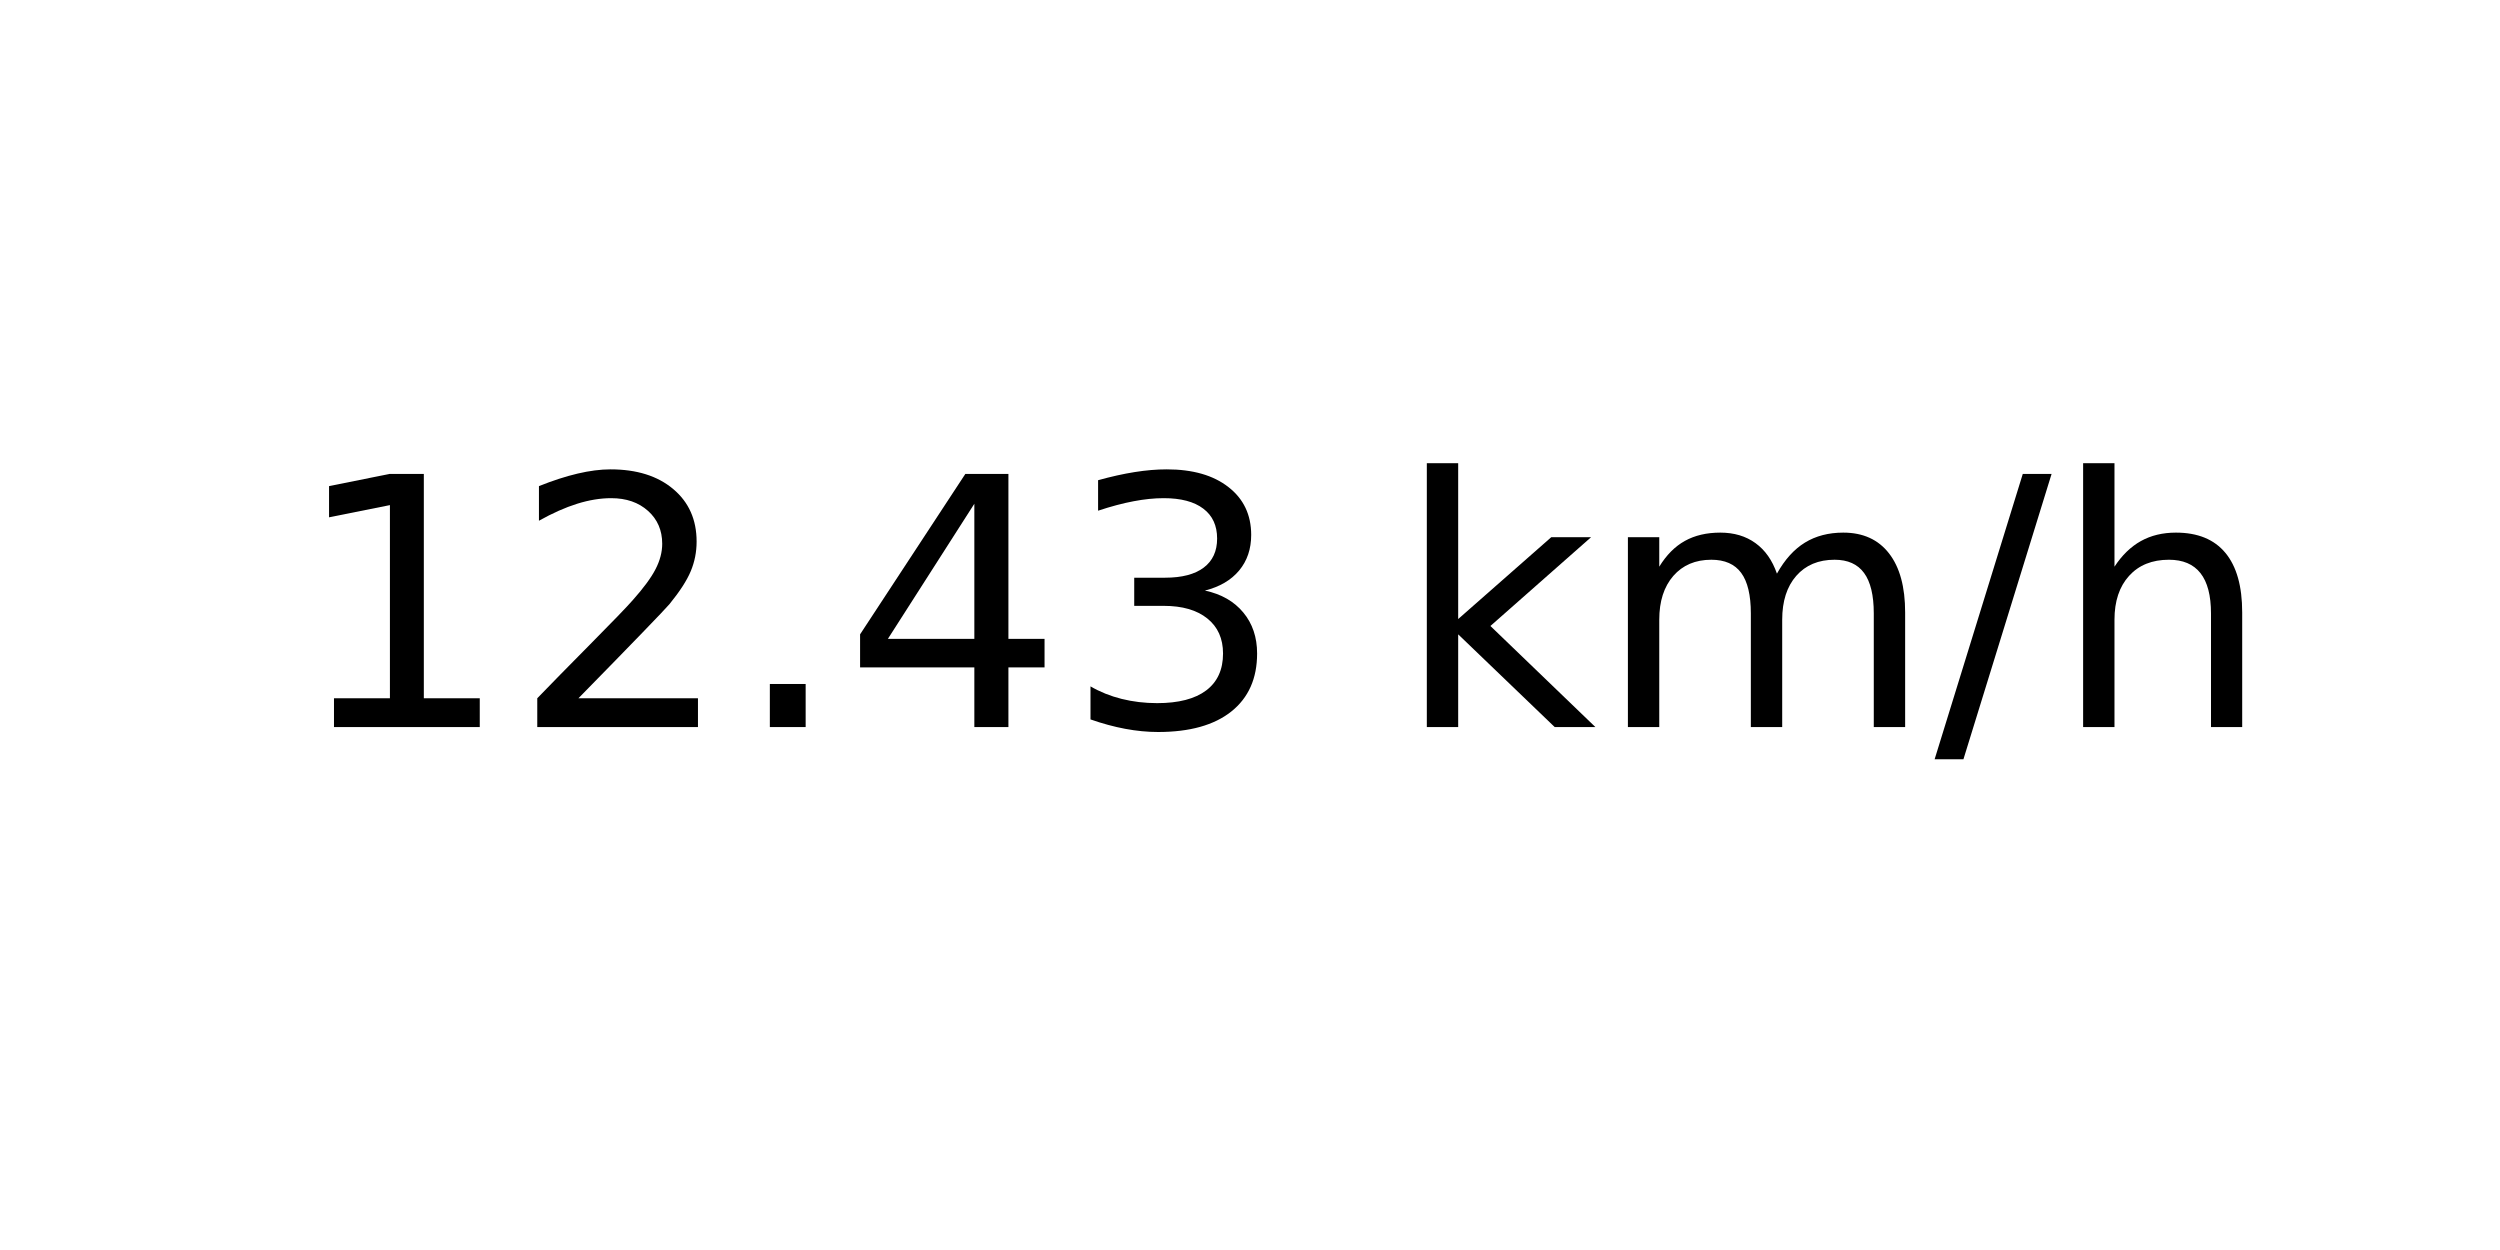
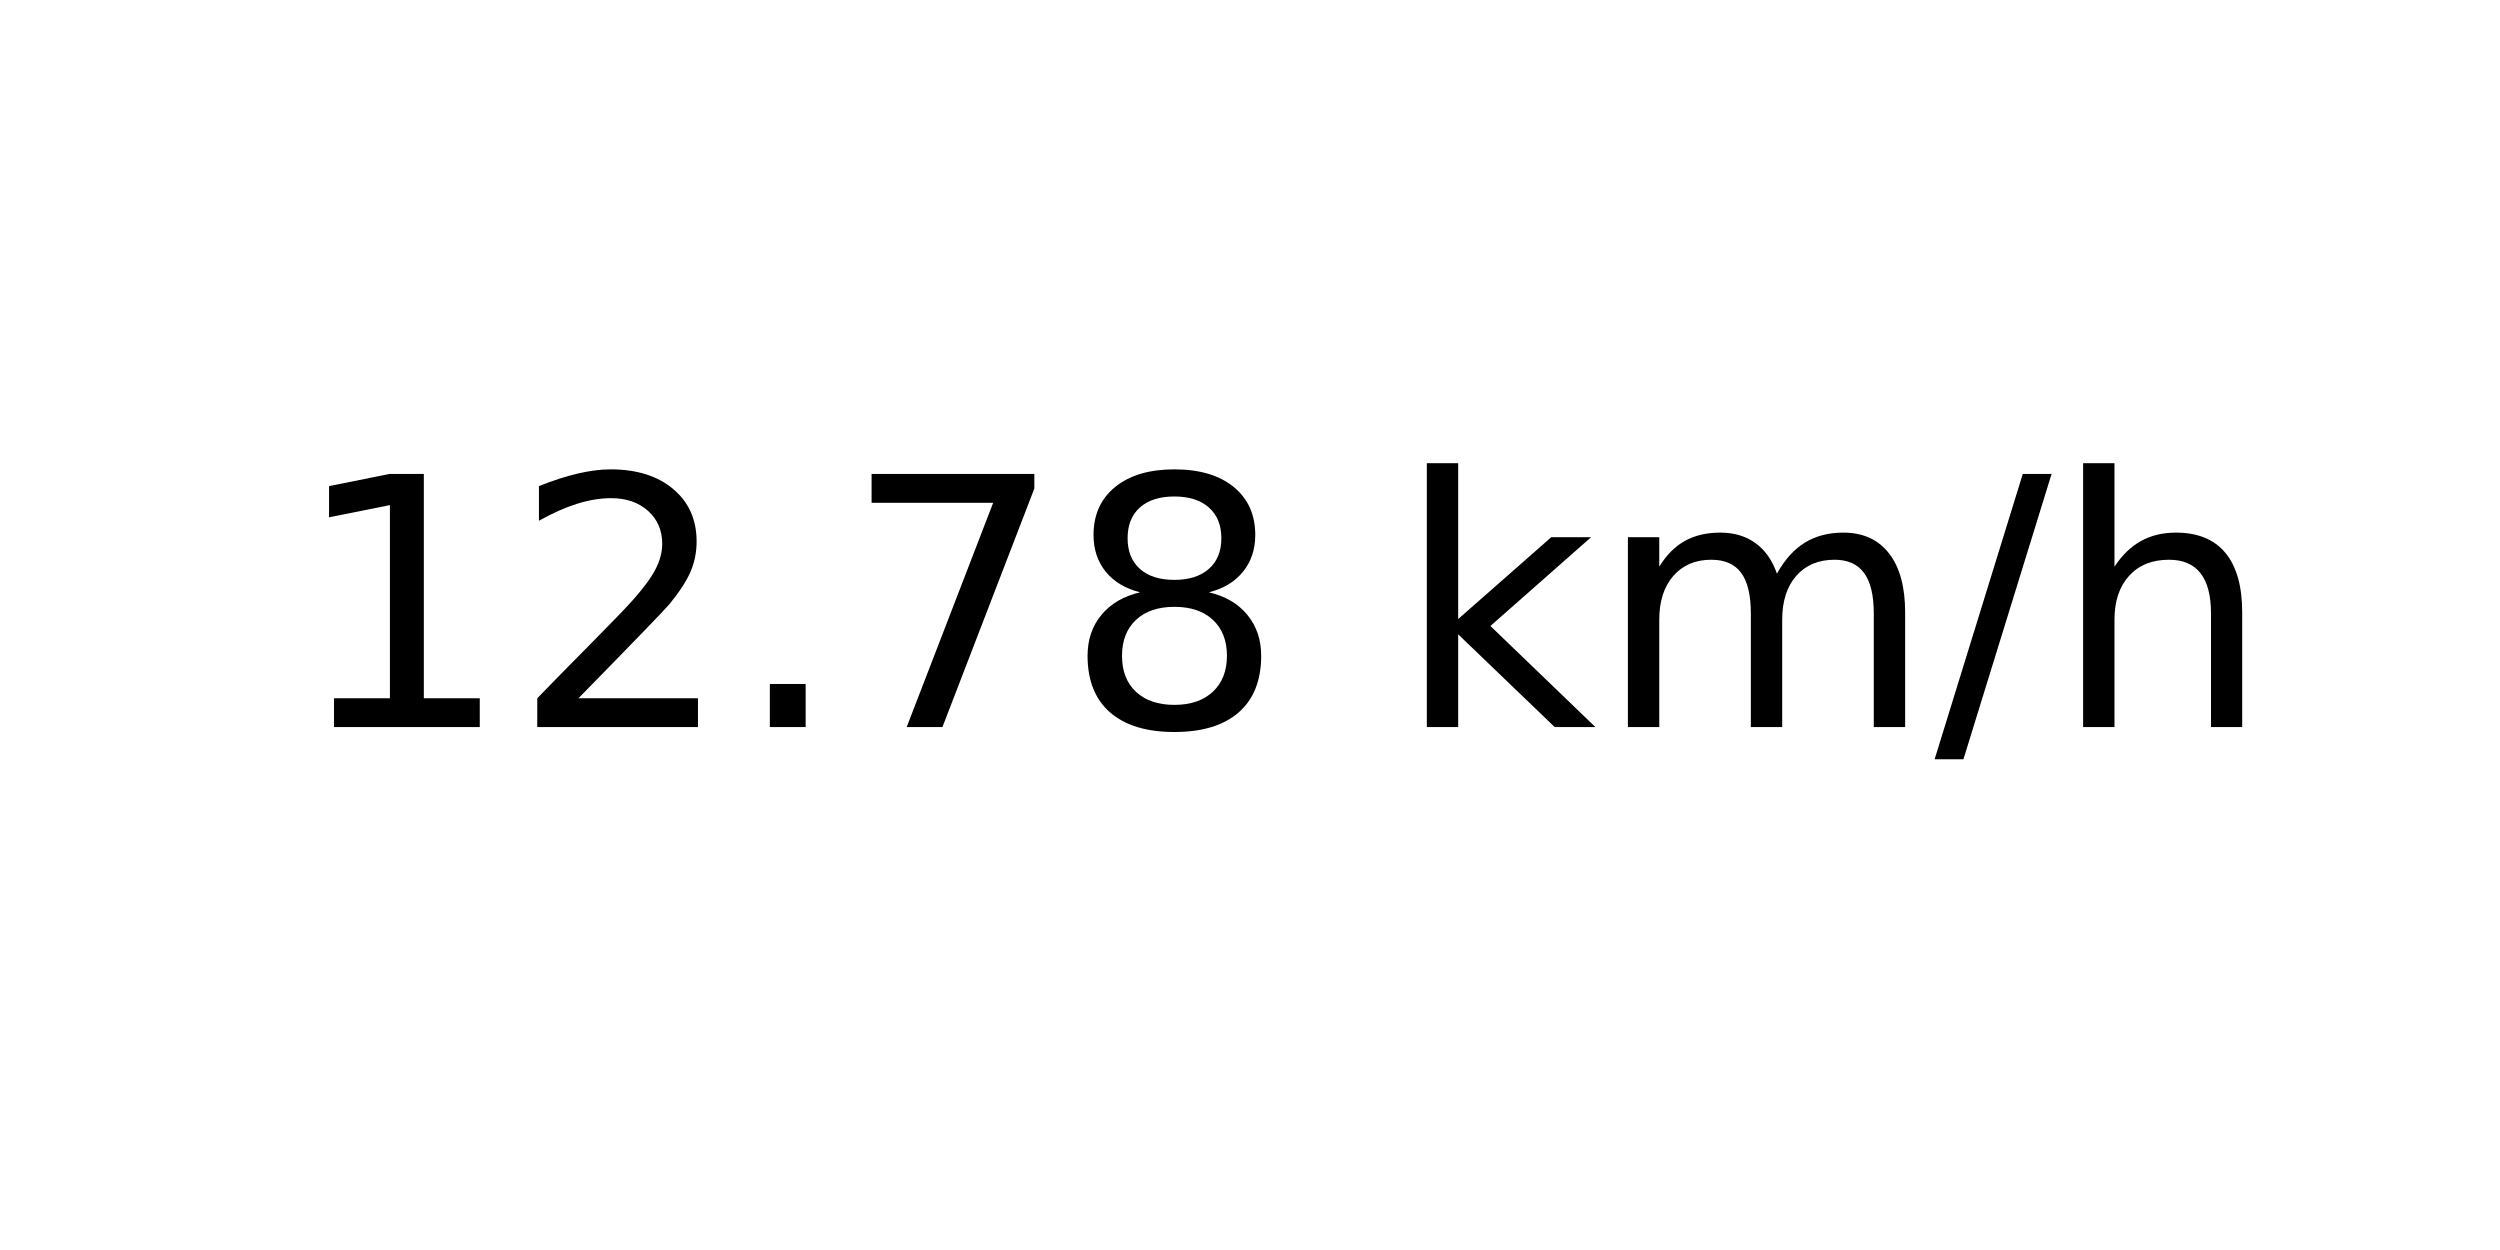
<svg xmlns="http://www.w3.org/2000/svg" xmlns:xlink="http://www.w3.org/1999/xlink" width="72pt" height="36pt" viewBox="0 0 72 36" version="1.1">
  <defs>
    <style type="text/css">*{stroke-linejoin: round; stroke-linecap: butt}</style>
  </defs>
  <g id="figure_1">
    <g id="axes_1">
      <g id="text_1">
        <g transform="translate(8.378125 20.93937) scale(0.1 -0.1)">
          <defs>
            <path id="DejaVuSans-31" d="M 794 531  L 1825 531  L 1825 4091  L 703 3866  L 703 4441  L 1819 4666  L 2450 4666  L 2450 531  L 3481 531  L 3481 0  L 794 0  L 794 531  z " transform="scale(0.015625)" />
            <path id="DejaVuSans-32" d="M 1228 531  L 3431 531  L 3431 0  L 469 0  L 469 531  Q 828 903 1448 1529  Q 2069 2156 2228 2338  Q 2531 2678 2651 2914  Q 2772 3150 2772 3378  Q 2772 3750 2511 3984  Q 2250 4219 1831 4219  Q 1534 4219 1204 4116  Q 875 4013 500 3803  L 500 4441  Q 881 4594 1212 4672  Q 1544 4750 1819 4750  Q 2544 4750 2975 4387  Q 3406 4025 3406 3419  Q 3406 3131 3298 2873  Q 3191 2616 2906 2266  Q 2828 2175 2409 1742  Q 1991 1309 1228 531  z " transform="scale(0.015625)" />
            <path id="DejaVuSans-2e" d="M 684 794  L 1344 794  L 1344 0  L 684 0  L 684 794  z " transform="scale(0.015625)" />
-             <path id="DejaVuSans-34" d="M 2419 4116  L 825 1625  L 2419 1625  L 2419 4116  z M 2253 4666  L 3047 4666  L 3047 1625  L 3713 1625  L 3713 1100  L 3047 1100  L 3047 0  L 2419 0  L 2419 1100  L 313 1100  L 313 1709  L 2253 4666  z " transform="scale(0.015625)" />
-             <path id="DejaVuSans-33" d="M 2597 2516  Q 3050 2419 3304 2112  Q 3559 1806 3559 1356  Q 3559 666 3084 287  Q 2609 -91 1734 -91  Q 1441 -91 1130 -33  Q 819 25 488 141  L 488 750  Q 750 597 1062 519  Q 1375 441 1716 441  Q 2309 441 2620 675  Q 2931 909 2931 1356  Q 2931 1769 2642 2001  Q 2353 2234 1838 2234  L 1294 2234  L 1294 2753  L 1863 2753  Q 2328 2753 2575 2939  Q 2822 3125 2822 3475  Q 2822 3834 2567 4026  Q 2313 4219 1838 4219  Q 1578 4219 1281 4162  Q 984 4106 628 3988  L 628 4550  Q 988 4650 1302 4700  Q 1616 4750 1894 4750  Q 2613 4750 3031 4423  Q 3450 4097 3450 3541  Q 3450 3153 3228 2886  Q 3006 2619 2597 2516  z " transform="scale(0.015625)" />
+             <path id="DejaVuSans-37" d="M 525 4666  L 3525 4666  L 3525 4397  L 1831 0  L 1172 0  L 2766 4134  L 525 4134  L 525 4666  z " transform="scale(0.015625)" />
+             <path id="DejaVuSans-38" d="M 2034 2216  Q 1584 2216 1326 1975  Q 1069 1734 1069 1313  Q 1069 891 1326 650  Q 1584 409 2034 409  Q 2484 409 2743 651  Q 3003 894 3003 1313  Q 3003 1734 2745 1975  Q 2488 2216 2034 2216  z M 1403 2484  Q 997 2584 770 2862  Q 544 3141 544 3541  Q 544 4100 942 4425  Q 1341 4750 2034 4750  Q 2731 4750 3128 4425  Q 3525 4100 3525 3541  Q 3525 3141 3298 2862  Q 3072 2584 2669 2484  Q 3125 2378 3379 2068  Q 3634 1759 3634 1313  Q 3634 634 3220 271  Q 2806 -91 2034 -91  Q 1263 -91 848 271  Q 434 634 434 1313  Q 434 1759 690 2068  Q 947 2378 1403 2484  z M 1172 3481  Q 1172 3119 1398 2916  Q 1625 2713 2034 2713  Q 2441 2713 2670 2916  Q 2900 3119 2900 3481  Q 2900 3844 2670 4047  Q 2441 4250 2034 4250  Q 1625 4250 1398 4047  Q 1172 3844 1172 3481  z " transform="scale(0.015625)" />
            <path id="DejaVuSans-20" transform="scale(0.015625)" />
            <path id="DejaVuSans-6b" d="M 581 4863  L 1159 4863  L 1159 1991  L 2875 3500  L 3609 3500  L 1753 1863  L 3688 0  L 2938 0  L 1159 1709  L 1159 0  L 581 0  L 581 4863  z " transform="scale(0.015625)" />
            <path id="DejaVuSans-6d" d="M 3328 2828  Q 3544 3216 3844 3400  Q 4144 3584 4550 3584  Q 5097 3584 5394 3201  Q 5691 2819 5691 2113  L 5691 0  L 5113 0  L 5113 2094  Q 5113 2597 4934 2840  Q 4756 3084 4391 3084  Q 3944 3084 3684 2787  Q 3425 2491 3425 1978  L 3425 0  L 2847 0  L 2847 2094  Q 2847 2600 2669 2842  Q 2491 3084 2119 3084  Q 1678 3084 1418 2786  Q 1159 2488 1159 1978  L 1159 0  L 581 0  L 581 3500  L 1159 3500  L 1159 2956  Q 1356 3278 1631 3431  Q 1906 3584 2284 3584  Q 2666 3584 2933 3390  Q 3200 3197 3328 2828  z " transform="scale(0.015625)" />
            <path id="DejaVuSans-2f" d="M 1625 4666  L 2156 4666  L 531 -594  L 0 -594  L 1625 4666  z " transform="scale(0.015625)" />
            <path id="DejaVuSans-68" d="M 3513 2113  L 3513 0  L 2938 0  L 2938 2094  Q 2938 2591 2744 2837  Q 2550 3084 2163 3084  Q 1697 3084 1428 2787  Q 1159 2491 1159 1978  L 1159 0  L 581 0  L 581 4863  L 1159 4863  L 1159 2956  Q 1366 3272 1645 3428  Q 1925 3584 2291 3584  Q 2894 3584 3203 3211  Q 3513 2838 3513 2113  z " transform="scale(0.015625)" />
          </defs>
          <use xlink:href="#DejaVuSans-31" />
          <use xlink:href="#DejaVuSans-32" x="63.623" />
          <use xlink:href="#DejaVuSans-2e" x="127.246" />
-           <use xlink:href="#DejaVuSans-34" x="159.033" />
-           <use xlink:href="#DejaVuSans-33" x="222.656" />
+           <use xlink:href="#DejaVuSans-37" x="159.033" />
+           <use xlink:href="#DejaVuSans-38" x="222.656" />
          <use xlink:href="#DejaVuSans-20" x="286.279" />
          <use xlink:href="#DejaVuSans-6b" x="318.066" />
          <use xlink:href="#DejaVuSans-6d" x="375.977" />
          <use xlink:href="#DejaVuSans-2f" x="473.389" />
          <use xlink:href="#DejaVuSans-68" x="507.08" />
        </g>
      </g>
    </g>
  </g>
</svg>
